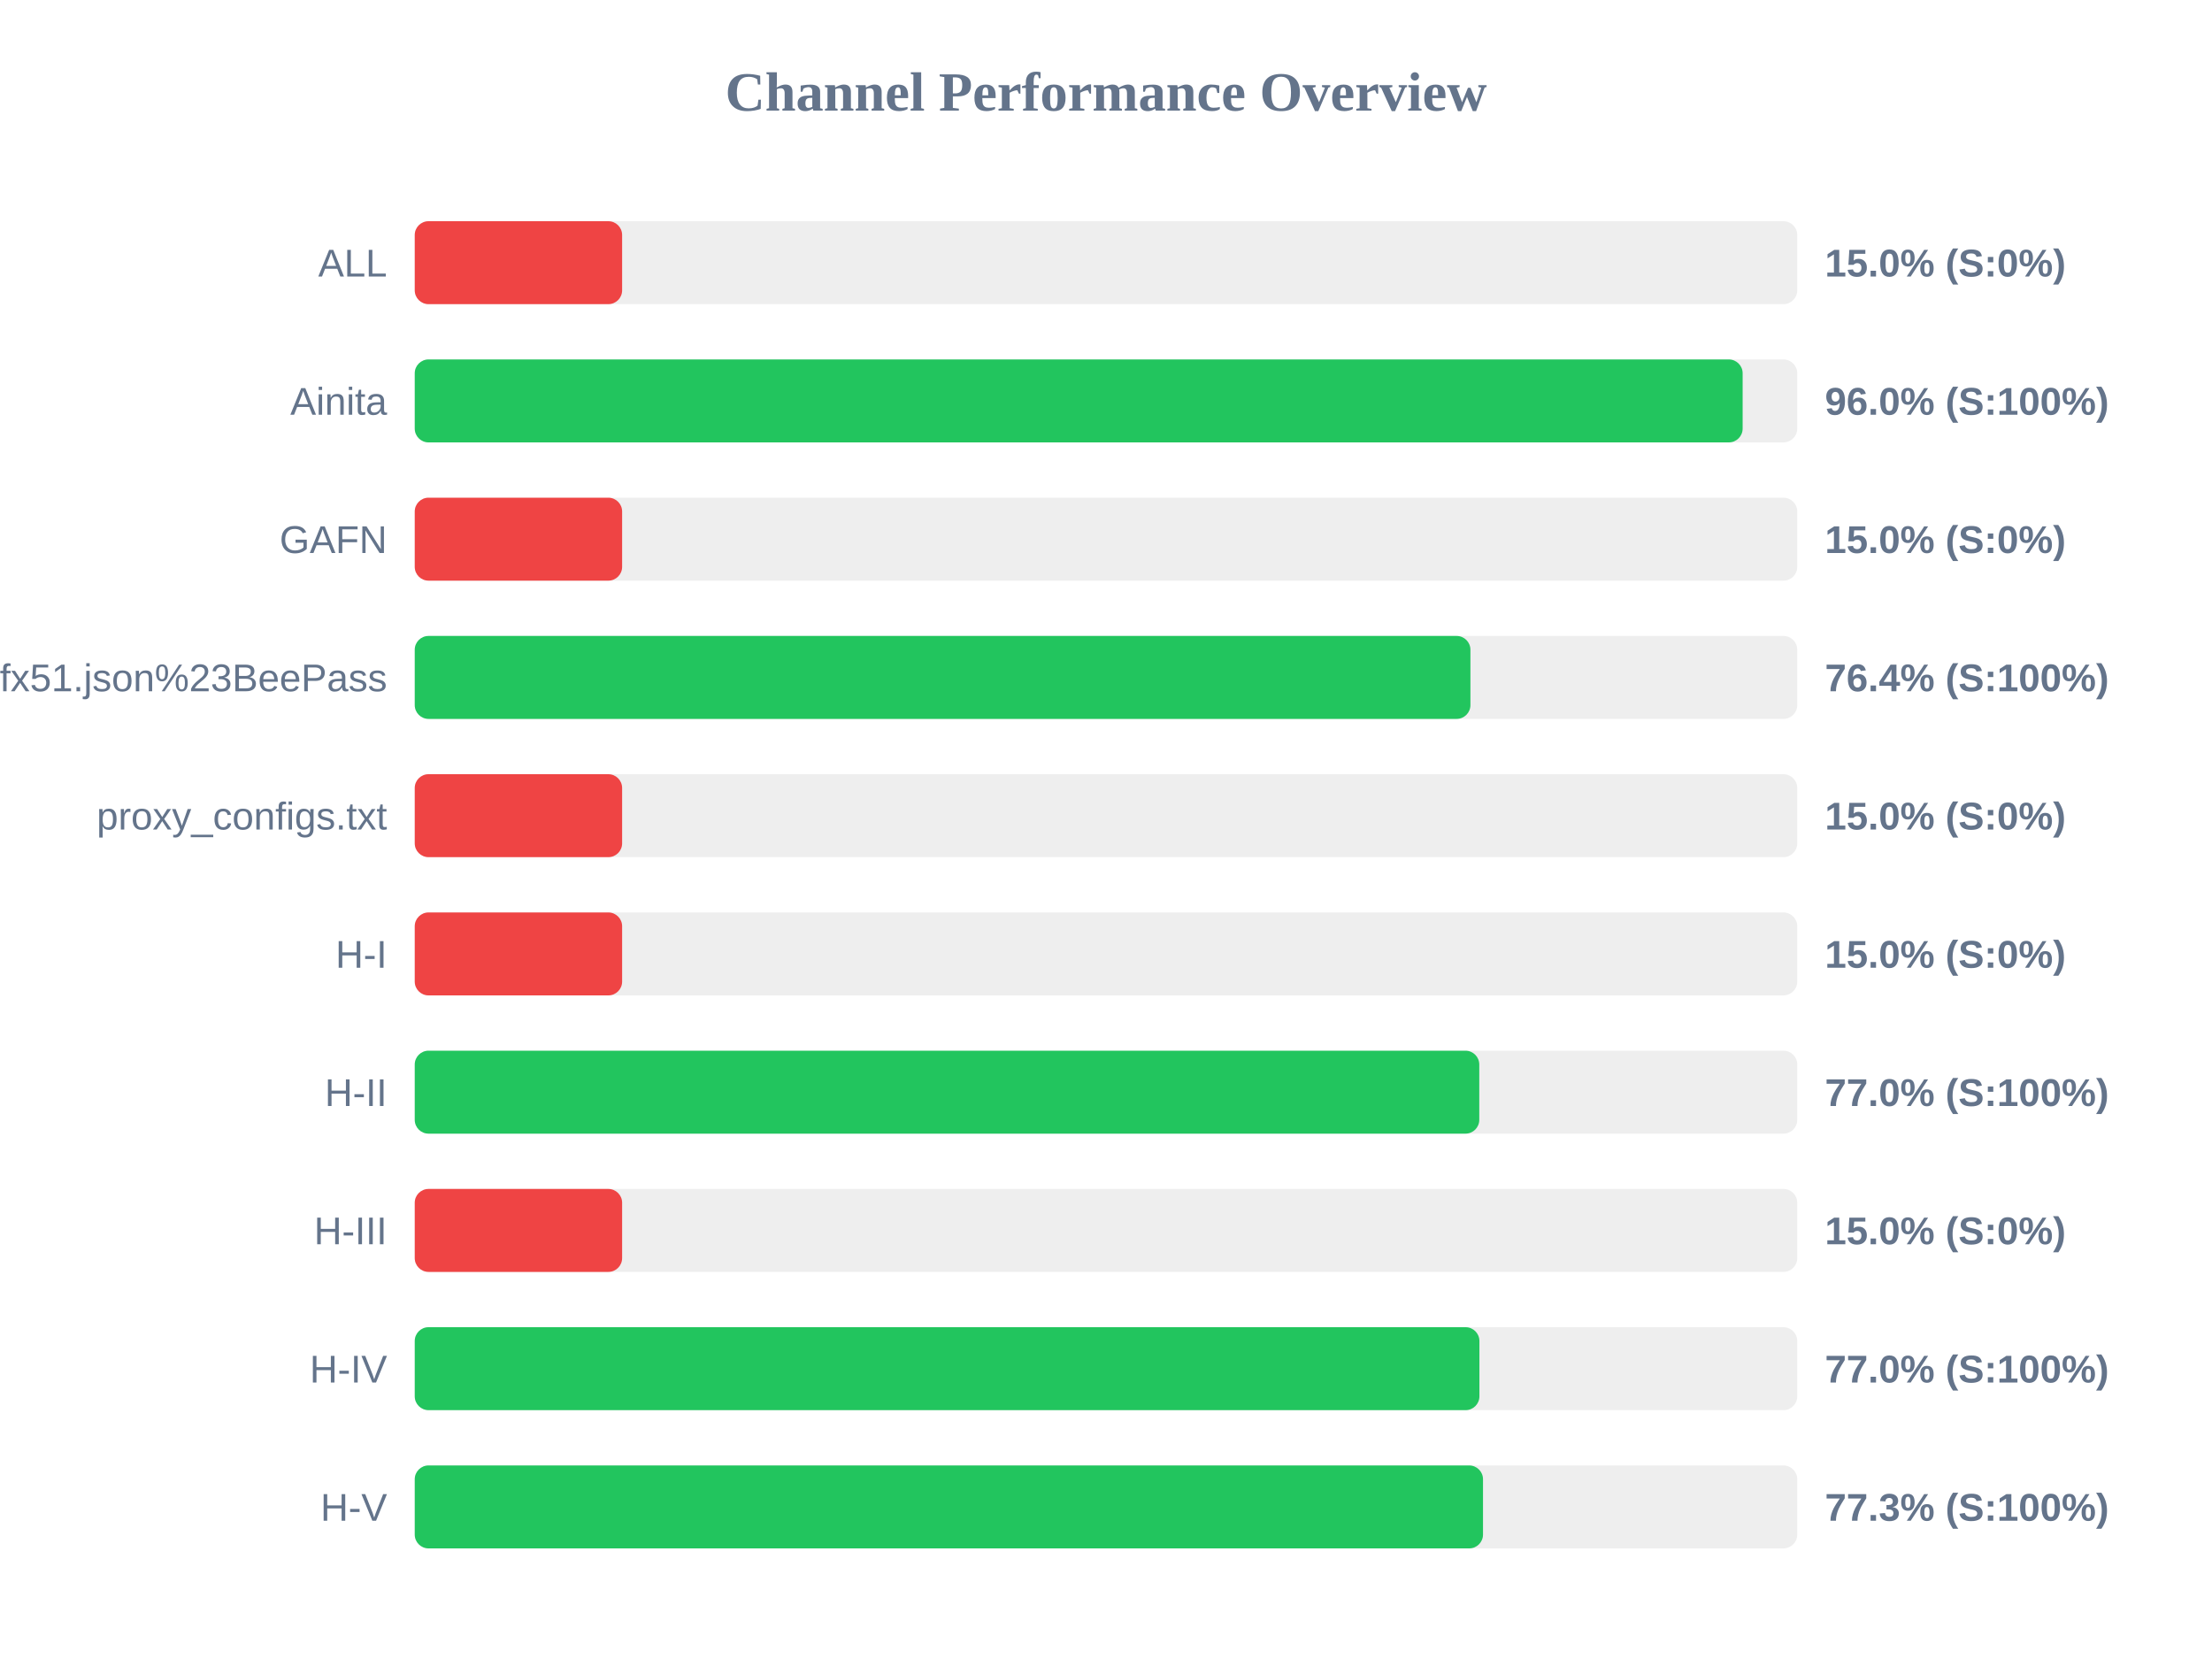
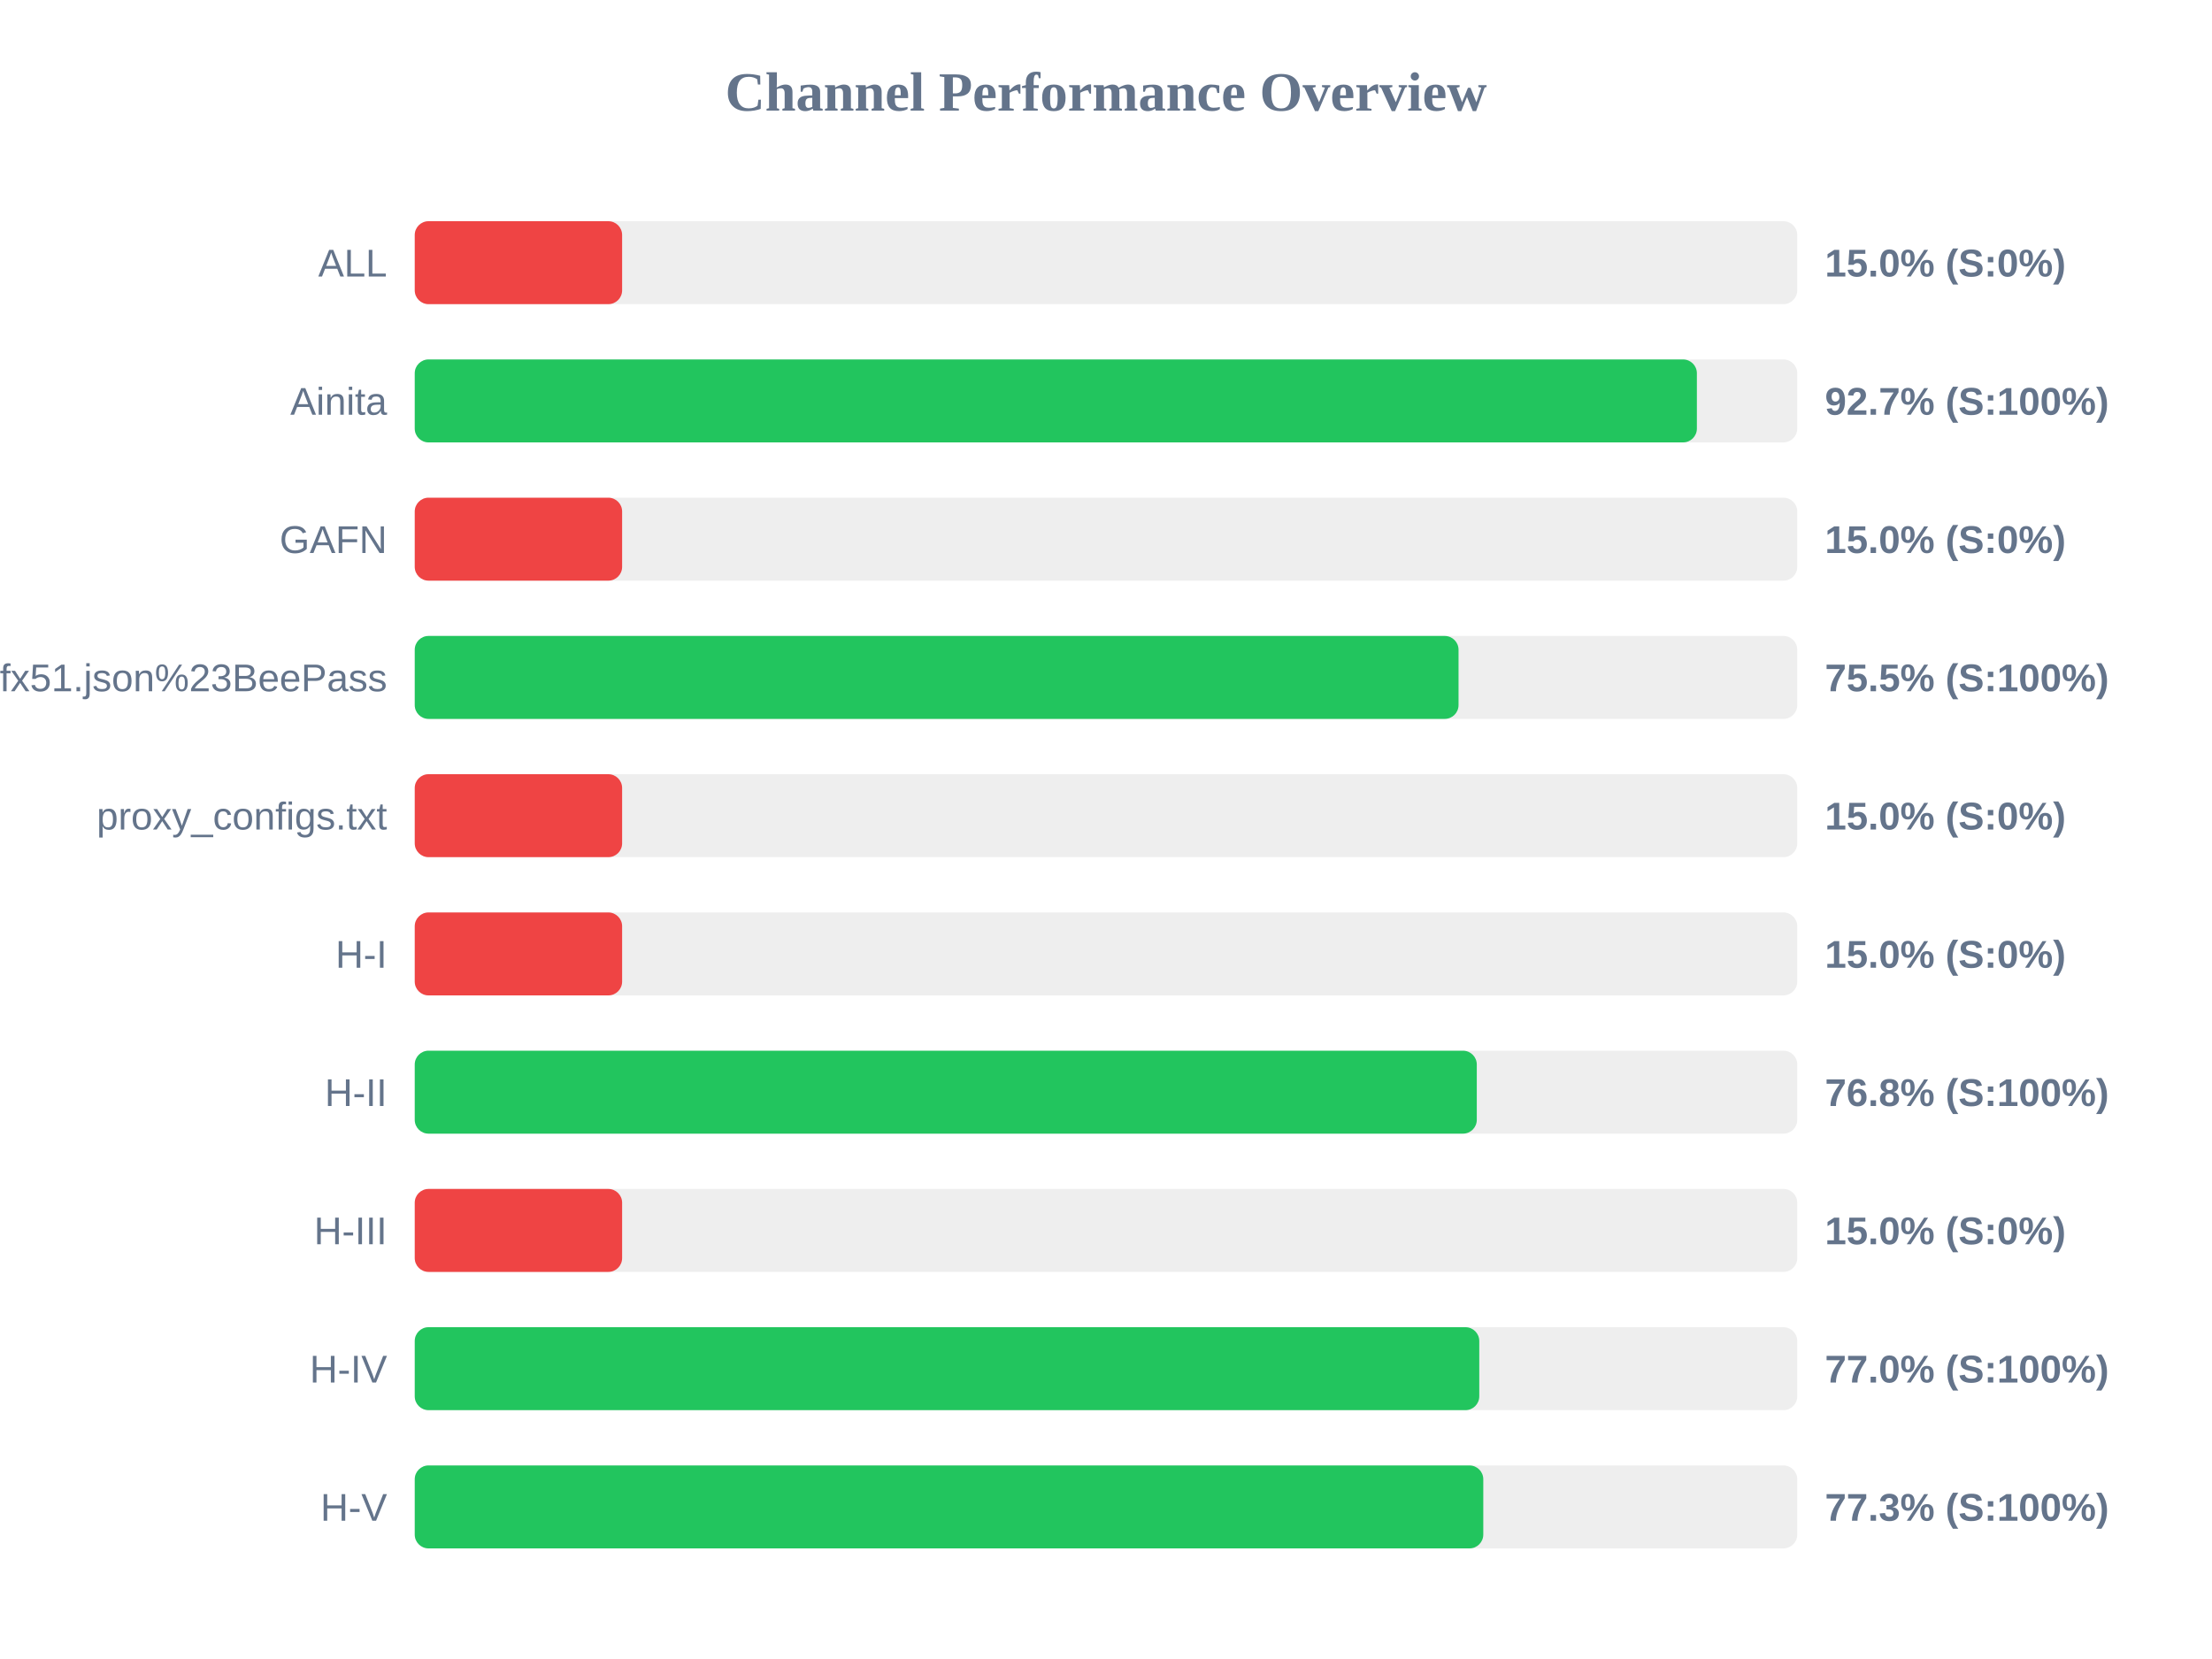
<svg xmlns="http://www.w3.org/2000/svg" width="800" height="600" version="1.1">
  <style>
        .row { font: 14px Arial; fill: #64748b; }
        .score { font: bold 14px Arial; fill: #64748b; }
    </style>
  <text x="400" y="40" text-anchor="middle" font-size="20px" font-weight="bold" fill="#64748b">Channel Performance Overview</text>
  <rect x="150" y="80" width="500" height="30" fill="#eee" rx="5" />
  <rect x="150" y="80" width="75.0" height="30" fill="#ef4444" rx="5" />
  <text x="140" y="100" text-anchor="end" class="row">ALL</text>
  <text x="660" y="100" text-anchor="start" class="score">15.0% (S:0%)</text>
  <rect x="150" y="130" width="500" height="30" fill="#eee" rx="5" />
-   <rect x="150" y="130" width="480.25" height="30" fill="#22c55e" rx="5" />
+   <rect x="150" y="130" width="463.7" height="30" fill="#22c55e" rx="5" />
  <text x="140" y="150" text-anchor="end" class="row">Ainita</text>
-   <text x="660" y="150" text-anchor="start" class="score">96.0% (S:100%)</text>
+   <text x="660" y="150" text-anchor="start" class="score">92.7% (S:100%)</text>
  <rect x="150" y="180" width="500" height="30" fill="#eee" rx="5" />
  <rect x="150" y="180" width="75.0" height="30" fill="#ef4444" rx="5" />
  <text x="140" y="200" text-anchor="end" class="row">GAFN</text>
  <text x="660" y="200" text-anchor="start" class="score">15.0% (S:0%)</text>
  <rect x="150" y="230" width="500" height="30" fill="#eee" rx="5" />
-   <rect x="150" y="230" width="381.8" height="30" fill="#22c55e" rx="5" />
+   <rect x="150" y="230" width="377.5" height="30" fill="#22c55e" rx="5" />
  <text x="140" y="250" text-anchor="end" class="row">sub?s=ssconf%3A%2F%2Fs3.amazonaws.com%2Fbeedynconprd%2Fzf38bv6oxi1nv3wfkpmxyfl8yj5fargza3foantoalu16vznl0ckxx7bgf1ufx51.json%23BeePass</text>
-   <text x="660" y="250" text-anchor="start" class="score">76.4% (S:100%)</text>
+   <text x="660" y="250" text-anchor="start" class="score">75.5% (S:100%)</text>
  <rect x="150" y="280" width="500" height="30" fill="#eee" rx="5" />
  <rect x="150" y="280" width="75.0" height="30" fill="#ef4444" rx="5" />
  <text x="140" y="300" text-anchor="end" class="row">proxy_configs.txt</text>
  <text x="660" y="300" text-anchor="start" class="score">15.0% (S:0%)</text>
  <rect x="150" y="330" width="500" height="30" fill="#eee" rx="5" />
  <rect x="150" y="330" width="75.0" height="30" fill="#ef4444" rx="5" />
  <text x="140" y="350" text-anchor="end" class="row">H-I</text>
  <text x="660" y="350" text-anchor="start" class="score">15.0% (S:0%)</text>
  <rect x="150" y="380" width="500" height="30" fill="#eee" rx="5" />
-   <rect x="150" y="380" width="385.0" height="30" fill="#22c55e" rx="5" />
+   <rect x="150" y="380" width="384.1" height="30" fill="#22c55e" rx="5" />
  <text x="140" y="400" text-anchor="end" class="row">H-II</text>
-   <text x="660" y="400" text-anchor="start" class="score">77.0% (S:100%)</text>
+   <text x="660" y="400" text-anchor="start" class="score">76.8% (S:100%)</text>
  <rect x="150" y="430" width="500" height="30" fill="#eee" rx="5" />
  <rect x="150" y="430" width="75.0" height="30" fill="#ef4444" rx="5" />
  <text x="140" y="450" text-anchor="end" class="row">H-III</text>
  <text x="660" y="450" text-anchor="start" class="score">15.0% (S:0%)</text>
  <rect x="150" y="480" width="500" height="30" fill="#eee" rx="5" />
-   <rect x="150" y="480" width="385.05" height="30" fill="#22c55e" rx="5" />
+   <rect x="150" y="480" width="385.0" height="30" fill="#22c55e" rx="5" />
  <text x="140" y="500" text-anchor="end" class="row">H-IV</text>
  <text x="660" y="500" text-anchor="start" class="score">77.0% (S:100%)</text>
  <rect x="150" y="530" width="500" height="30" fill="#eee" rx="5" />
-   <rect x="150" y="530" width="386.35" height="30" fill="#22c55e" rx="5" />
+   <rect x="150" y="530" width="386.45" height="30" fill="#22c55e" rx="5" />
  <text x="140" y="550" text-anchor="end" class="row">H-V</text>
  <text x="660" y="550" text-anchor="start" class="score">77.3% (S:100%)</text>
</svg>
